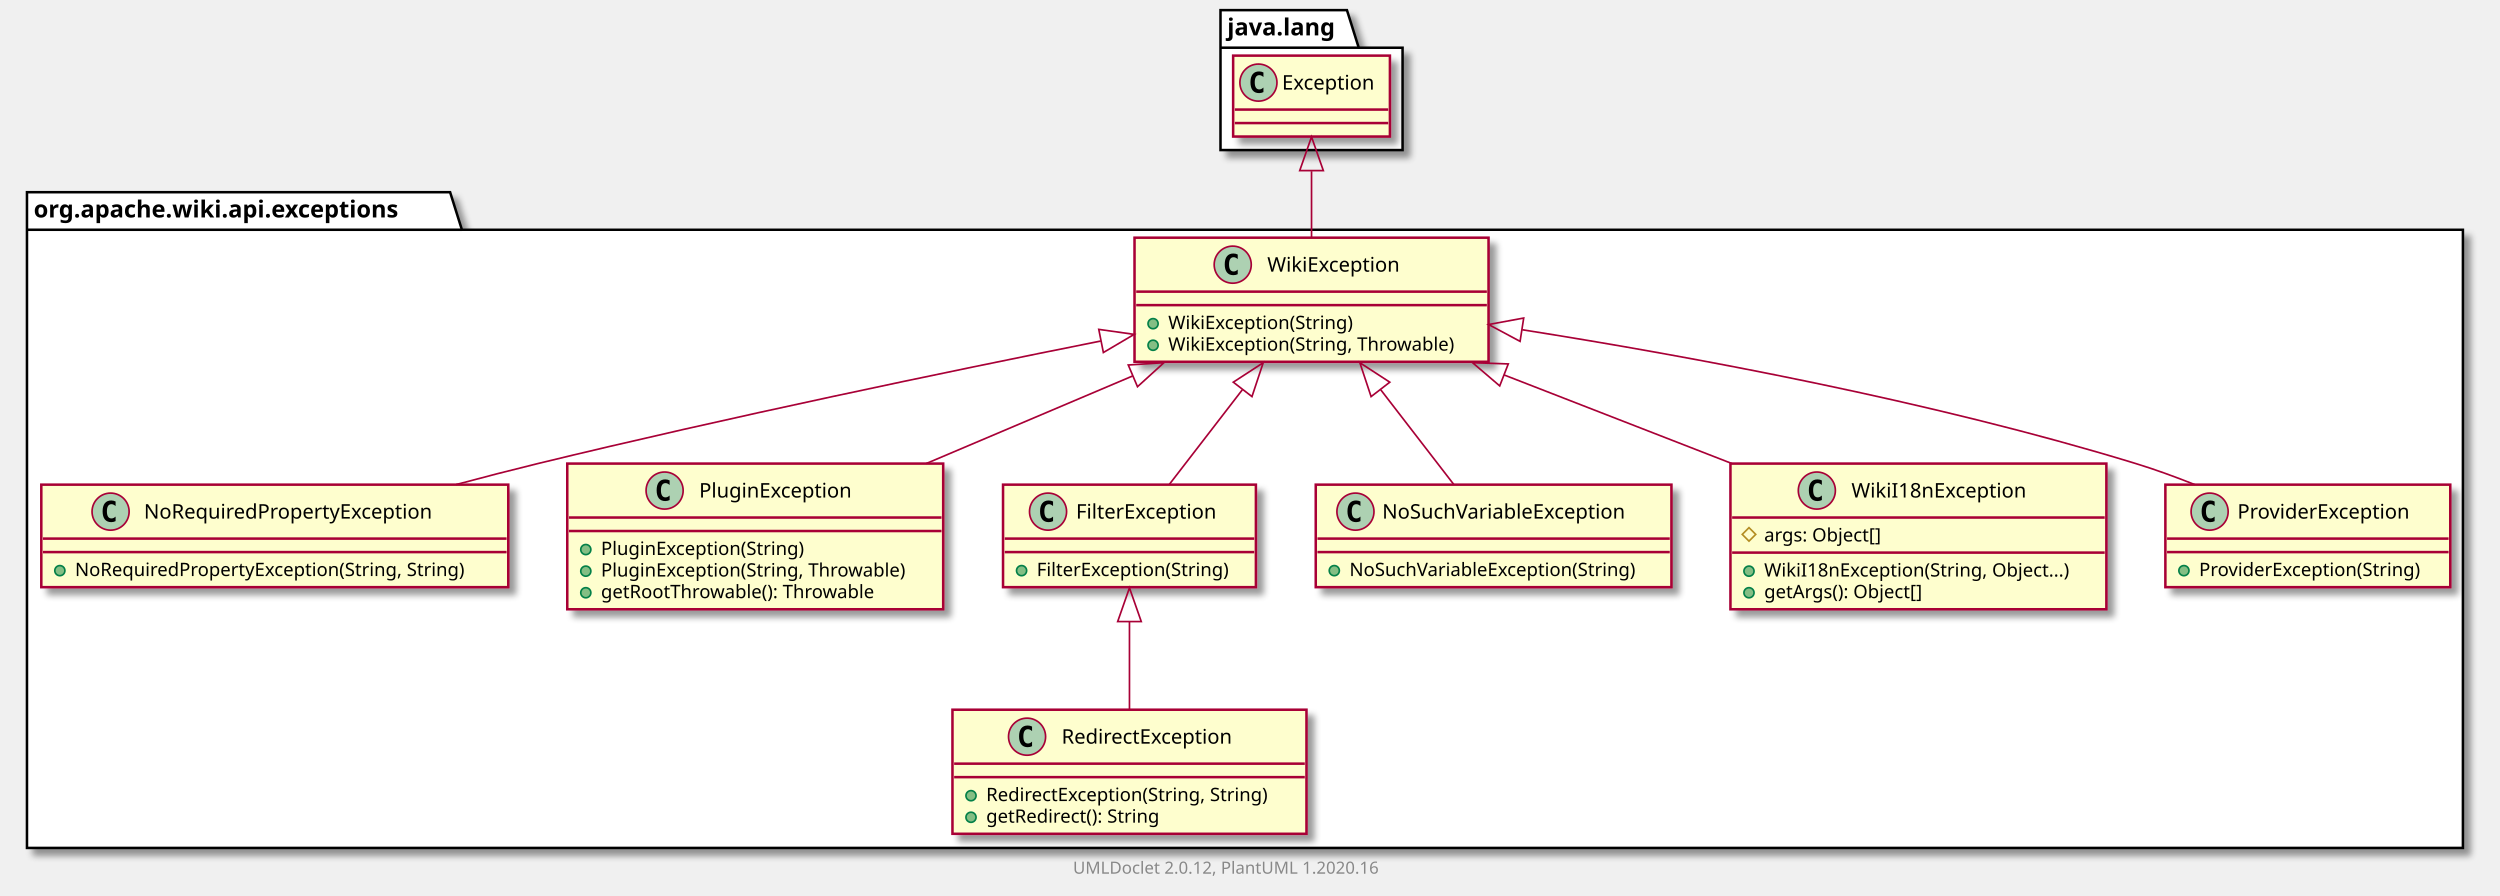
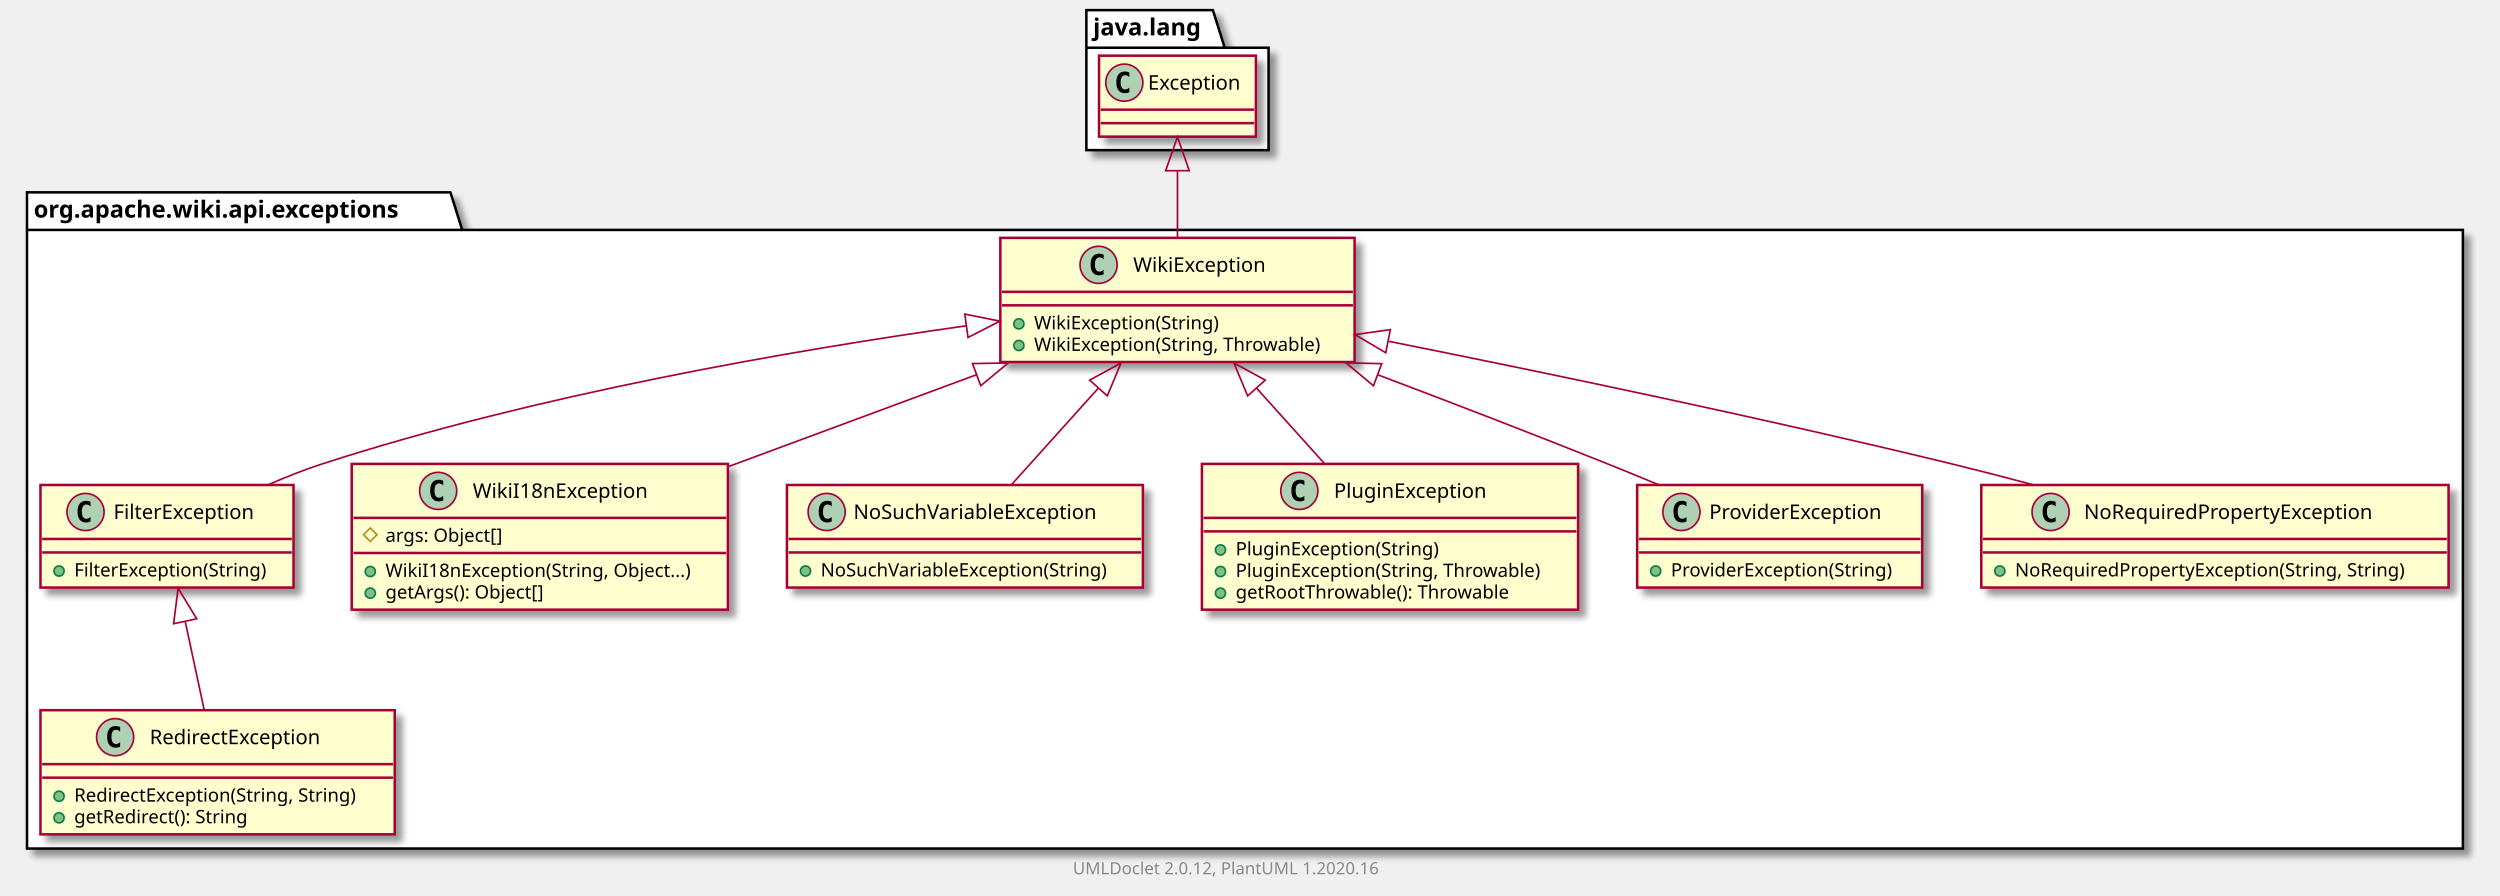
- <svg xmlns="http://www.w3.org/2000/svg" xmlns:xlink="http://www.w3.org/1999/xlink" contentScriptType="application/ecmascript" contentStyleType="text/css" height="531px" preserveAspectRatio="none" style="width:1483px;height:531px;" version="1.1" viewBox="0 0 1483 531" width="1483px" zoomAndPan="magnify">
+ <svg xmlns="http://www.w3.org/2000/svg" xmlns:xlink="http://www.w3.org/1999/xlink" contentScriptType="application/ecmascript" contentStyleType="text/css" height="531px" preserveAspectRatio="none" style="width:1482px;height:531px;" version="1.1" viewBox="0 0 1482 531" width="1482px" zoomAndPan="magnify">
  <defs>
-     <filter height="300%" id="fogzl9zafq8p2" width="300%" x="-1" y="-1">
+     <filter height="300%" id="f1b610k32xvtsi" width="300%" x="-1" y="-1">
      <feGaussianBlur result="blurOut" stdDeviation="2.0" />
      <feColorMatrix in="blurOut" result="blurOut2" type="matrix" values="0 0 0 0 0 0 0 0 0 0 0 0 0 0 0 0 0 0 .4 0" />
      <feOffset dx="4.0" dy="4.0" in="blurOut2" result="blurOut3" />
      <feBlend in="SourceGraphic" in2="blurOut3" mode="normal" />
    </filter>
  </defs>
  <g>
-     <polygon fill="#FFFFFF" filter="url(#fogzl9zafq8p2)" points="16,114,267,114,274,136.297,1461,136.297,1461,503,16,503,16,114" style="stroke: #000000; stroke-width: 1.5;" />
+     <polygon fill="#FFFFFF" filter="url(#f1b610k32xvtsi)" points="16,114,267,114,274,136.297,1460,136.297,1460,503,16,503,16,114" style="stroke: #000000; stroke-width: 1.5;" />
    <line style="stroke: #000000; stroke-width: 1.5;" x1="16" x2="274" y1="136.297" y2="136.297" />
    <text fill="#000000" font-family="sans-serif" font-size="14" font-weight="bold" lengthAdjust="spacingAndGlyphs" textLength="245" x="20" y="128.995">org.apache.wiki.api.exceptions</text>
-     <polygon fill="#FFFFFF" filter="url(#fogzl9zafq8p2)" points="724,6,799,6,806,28.297,832,28.297,832,89,724,89,724,6" style="stroke: #000000; stroke-width: 1.5;" />
-     <line style="stroke: #000000; stroke-width: 1.5;" x1="724" x2="806" y1="28.297" y2="28.297" />
-     <text fill="#000000" font-family="sans-serif" font-size="14" font-weight="bold" lengthAdjust="spacingAndGlyphs" textLength="69" x="728" y="20.995">java.lang</text>
-     <a href="NoRequiredPropertyException.html" target="_top" title="NoRequiredPropertyException.html" xlink:actuate="onRequest" xlink:href="NoRequiredPropertyException.html" xlink:show="new" xlink:title="NoRequiredPropertyException.html" xlink:type="simple">
-       <rect codeLine="3" fill="#FEFECE" filter="url(#fogzl9zafq8p2)" height="60.805" id="org.apache.wiki.api.exceptions.NoRequiredPropertyException" style="stroke: #A80036; stroke-width: 1.5;" width="277" x="24.5" y="287.5" />
-       <ellipse cx="65.6" cy="303.5" fill="#ADD1B2" rx="11" ry="11" style="stroke: #A80036; stroke-width: 1.0;" />
-       <path d="M68.569,309.141 Q67.991,309.438 67.35,309.578 Q66.709,309.734 66.006,309.734 Q63.506,309.734 62.178,308.094 Q60.866,306.438 60.866,303.312 Q60.866,300.188 62.178,298.531 Q63.506,296.875 66.006,296.875 Q66.709,296.875 67.35,297.031 Q68.006,297.188 68.569,297.484 L68.569,300.203 Q67.944,299.625 67.35,299.359 Q66.756,299.078 66.131,299.078 Q64.787,299.078 64.1,300.156 Q63.413,301.219 63.413,303.312 Q63.413,305.406 64.1,306.484 Q64.787,307.547 66.131,307.547 Q66.756,307.547 67.35,307.281 Q67.944,307 68.569,306.422 L68.569,309.141 Z " />
-       <text fill="#000000" font-family="sans-serif" font-size="12" lengthAdjust="spacingAndGlyphs" textLength="187" x="85.4" y="307.654">NoRequiredPropertyException</text>
-       <line style="stroke: #A80036; stroke-width: 1.5;" x1="25.5" x2="300.5" y1="319.5" y2="319.5" />
-       <line style="stroke: #A80036; stroke-width: 1.5;" x1="25.5" x2="300.5" y1="327.5" y2="327.5" />
-       <ellipse cx="35.5" cy="338.5" fill="#84BE84" rx="3" ry="3" style="stroke: #038048; stroke-width: 1.0;" />
-       <text fill="#000000" font-family="sans-serif" font-size="11" lengthAdjust="spacingAndGlyphs" textLength="251" x="44.5" y="341.71">NoRequiredPropertyException(String, String)</text>
+     <polygon fill="#FFFFFF" filter="url(#f1b610k32xvtsi)" points="644,6,719,6,726,28.297,752,28.297,752,89,644,89,644,6" style="stroke: #000000; stroke-width: 1.5;" />
+     <line style="stroke: #000000; stroke-width: 1.5;" x1="644" x2="726" y1="28.297" y2="28.297" />
+     <text fill="#000000" font-family="sans-serif" font-size="14" font-weight="bold" lengthAdjust="spacingAndGlyphs" textLength="69" x="648" y="20.995">java.lang</text>
+     <a href="FilterException.html" target="_top" title="FilterException.html" xlink:actuate="onRequest" xlink:href="FilterException.html" xlink:show="new" xlink:title="FilterException.html" xlink:type="simple">
+       <rect codeLine="3" fill="#FEFECE" filter="url(#f1b610k32xvtsi)" height="60.805" id="org.apache.wiki.api.exceptions.FilterException" style="stroke: #A80036; stroke-width: 1.5;" width="150" x="24" y="287.5" />
+       <ellipse cx="50.7" cy="303.5" fill="#ADD1B2" rx="11" ry="11" style="stroke: #A80036; stroke-width: 1.0;" />
+       <path d="M53.669,309.141 Q53.091,309.438 52.45,309.578 Q51.809,309.734 51.106,309.734 Q48.606,309.734 47.278,308.094 Q45.966,306.438 45.966,303.312 Q45.966,300.188 47.278,298.531 Q48.606,296.875 51.106,296.875 Q51.809,296.875 52.45,297.031 Q53.106,297.188 53.669,297.484 L53.669,300.203 Q53.044,299.625 52.45,299.359 Q51.856,299.078 51.231,299.078 Q49.888,299.078 49.2,300.156 Q48.513,301.219 48.513,303.312 Q48.513,305.406 49.2,306.484 Q49.888,307.547 51.231,307.547 Q51.856,307.547 52.45,307.281 Q53.044,307 53.669,306.422 L53.669,309.141 Z " />
+       <text fill="#000000" font-family="sans-serif" font-size="12" lengthAdjust="spacingAndGlyphs" textLength="92" x="67.3" y="307.654">FilterException</text>
+       <line style="stroke: #A80036; stroke-width: 1.5;" x1="25" x2="173" y1="319.5" y2="319.5" />
+       <line style="stroke: #A80036; stroke-width: 1.5;" x1="25" x2="173" y1="327.5" y2="327.5" />
+       <ellipse cx="35" cy="338.5" fill="#84BE84" rx="3" ry="3" style="stroke: #038048; stroke-width: 1.0;" />
+       <text fill="#000000" font-family="sans-serif" font-size="11" lengthAdjust="spacingAndGlyphs" textLength="124" x="44" y="341.71">FilterException(String)</text>
+     </a>
+     <a href="WikiI18nException.html" target="_top" title="WikiI18nException.html" xlink:actuate="onRequest" xlink:href="WikiI18nException.html" xlink:show="new" xlink:title="WikiI18nException.html" xlink:type="simple">
+       <rect codeLine="7" fill="#FEFECE" filter="url(#f1b610k32xvtsi)" height="86.414" id="org.apache.wiki.api.exceptions.WikiI18nException" style="stroke: #A80036; stroke-width: 1.5;" width="223" x="208.5" y="275" />
+       <ellipse cx="259.75" cy="291" fill="#ADD1B2" rx="11" ry="11" style="stroke: #A80036; stroke-width: 1.0;" />
+       <path d="M262.719,296.641 Q262.141,296.938 261.5,297.078 Q260.859,297.234 260.156,297.234 Q257.656,297.234 256.328,295.594 Q255.016,293.938 255.016,290.812 Q255.016,287.688 256.328,286.031 Q257.656,284.375 260.156,284.375 Q260.859,284.375 261.5,284.531 Q262.156,284.688 262.719,284.984 L262.719,287.703 Q262.094,287.125 261.5,286.859 Q260.906,286.578 260.281,286.578 Q258.938,286.578 258.25,287.656 Q257.562,288.719 257.562,290.812 Q257.562,292.906 258.25,293.984 Q258.938,295.047 260.281,295.047 Q260.906,295.047 261.5,294.781 Q262.094,294.5 262.719,293.922 L262.719,296.641 Z " />
+       <text fill="#000000" font-family="sans-serif" font-size="12" lengthAdjust="spacingAndGlyphs" textLength="112" x="280.25" y="295.154">WikiI18nException</text>
+       <line style="stroke: #A80036; stroke-width: 1.5;" x1="209.5" x2="430.5" y1="307" y2="307" />
+       <polygon fill="none" points="219.5,313,223.5,317,219.5,321,215.5,317" style="stroke: #B38D22; stroke-width: 1.0;" />
+       <text fill="#000000" font-family="sans-serif" font-size="11" lengthAdjust="spacingAndGlyphs" textLength="78" x="228.5" y="321.21">args: Object[]</text>
+       <line style="stroke: #A80036; stroke-width: 1.5;" x1="209.5" x2="430.5" y1="327.805" y2="327.805" />
+       <ellipse cx="219.5" cy="338.805" fill="#84BE84" rx="3" ry="3" style="stroke: #038048; stroke-width: 1.0;" />
+       <text fill="#000000" font-family="sans-serif" font-size="11" lengthAdjust="spacingAndGlyphs" textLength="197" x="228.5" y="342.015">WikiI18nException(String, Object...)</text>
+       <ellipse cx="219.5" cy="351.609" fill="#84BE84" rx="3" ry="3" style="stroke: #038048; stroke-width: 1.0;" />
+       <text fill="#000000" font-family="sans-serif" font-size="11" lengthAdjust="spacingAndGlyphs" textLength="104" x="228.5" y="354.82">getArgs(): Object[]</text>
+     </a>
+     <a href="RedirectException.html" target="_top" title="RedirectException.html" xlink:actuate="onRequest" xlink:href="RedirectException.html" xlink:show="new" xlink:title="RedirectException.html" xlink:type="simple">
+       <rect codeLine="13" fill="#FEFECE" filter="url(#f1b610k32xvtsi)" height="73.609" id="org.apache.wiki.api.exceptions.RedirectException" style="stroke: #A80036; stroke-width: 1.5;" width="210" x="24" y="421" />
+       <ellipse cx="68.25" cy="437" fill="#ADD1B2" rx="11" ry="11" style="stroke: #A80036; stroke-width: 1.0;" />
+       <path d="M71.219,442.641 Q70.641,442.938 70,443.078 Q69.359,443.234 68.656,443.234 Q66.156,443.234 64.828,441.594 Q63.516,439.938 63.516,436.812 Q63.516,433.688 64.828,432.031 Q66.156,430.375 68.656,430.375 Q69.359,430.375 70,430.531 Q70.656,430.688 71.219,430.984 L71.219,433.703 Q70.594,433.125 70,432.859 Q69.406,432.578 68.781,432.578 Q67.438,432.578 66.75,433.656 Q66.062,434.719 66.062,436.812 Q66.062,438.906 66.75,439.984 Q67.438,441.047 68.781,441.047 Q69.406,441.047 70,440.781 Q70.594,440.5 71.219,439.922 L71.219,442.641 Z " />
+       <text fill="#000000" font-family="sans-serif" font-size="12" lengthAdjust="spacingAndGlyphs" textLength="113" x="88.75" y="441.154">RedirectException</text>
+       <line style="stroke: #A80036; stroke-width: 1.5;" x1="25" x2="233" y1="453" y2="453" />
+       <line style="stroke: #A80036; stroke-width: 1.5;" x1="25" x2="233" y1="461" y2="461" />
+       <ellipse cx="35" cy="472" fill="#84BE84" rx="3" ry="3" style="stroke: #038048; stroke-width: 1.0;" />
+       <text fill="#000000" font-family="sans-serif" font-size="11" lengthAdjust="spacingAndGlyphs" textLength="184" x="44" y="475.21">RedirectException(String, String)</text>
+       <ellipse cx="35" cy="484.805" fill="#84BE84" rx="3" ry="3" style="stroke: #038048; stroke-width: 1.0;" />
+       <text fill="#000000" font-family="sans-serif" font-size="11" lengthAdjust="spacingAndGlyphs" textLength="114" x="44" y="488.015">getRedirect(): String</text>
+     </a>
+     <a href="NoSuchVariableException.html" target="_top" title="NoSuchVariableException.html" xlink:actuate="onRequest" xlink:href="NoSuchVariableException.html" xlink:show="new" xlink:title="NoSuchVariableException.html" xlink:type="simple">
+       <rect codeLine="18" fill="#FEFECE" filter="url(#f1b610k32xvtsi)" height="60.805" id="org.apache.wiki.api.exceptions.NoSuchVariableException" style="stroke: #A80036; stroke-width: 1.5;" width="211" x="466.5" y="287.5" />
+       <ellipse cx="490.05" cy="303.5" fill="#ADD1B2" rx="11" ry="11" style="stroke: #A80036; stroke-width: 1.0;" />
+       <path d="M493.019,309.141 Q492.441,309.438 491.8,309.578 Q491.159,309.734 490.456,309.734 Q487.956,309.734 486.628,308.094 Q485.316,306.438 485.316,303.312 Q485.316,300.188 486.628,298.531 Q487.956,296.875 490.456,296.875 Q491.159,296.875 491.8,297.031 Q492.456,297.188 493.019,297.484 L493.019,300.203 Q492.394,299.625 491.8,299.359 Q491.206,299.078 490.581,299.078 Q489.238,299.078 488.55,300.156 Q487.863,301.219 487.863,303.312 Q487.863,305.406 488.55,306.484 Q489.238,307.547 490.581,307.547 Q491.206,307.547 491.8,307.281 Q492.394,307 493.019,306.422 L493.019,309.141 Z " />
+       <text fill="#000000" font-family="sans-serif" font-size="12" lengthAdjust="spacingAndGlyphs" textLength="160" x="505.95" y="307.654">NoSuchVariableException</text>
+       <line style="stroke: #A80036; stroke-width: 1.5;" x1="467.5" x2="676.5" y1="319.5" y2="319.5" />
+       <line style="stroke: #A80036; stroke-width: 1.5;" x1="467.5" x2="676.5" y1="327.5" y2="327.5" />
+       <ellipse cx="477.5" cy="338.5" fill="#84BE84" rx="3" ry="3" style="stroke: #038048; stroke-width: 1.0;" />
+       <text fill="#000000" font-family="sans-serif" font-size="11" lengthAdjust="spacingAndGlyphs" textLength="185" x="486.5" y="341.71">NoSuchVariableException(String)</text>
    </a>
    <a href="WikiException.html" target="_top" title="WikiException.html" xlink:actuate="onRequest" xlink:href="WikiException.html" xlink:show="new" xlink:title="WikiException.html" xlink:type="simple">
-       <rect codeLine="7" fill="#FEFECE" filter="url(#fogzl9zafq8p2)" height="73.609" id="org.apache.wiki.api.exceptions.WikiException" style="stroke: #A80036; stroke-width: 1.5;" width="210" x="673" y="141" />
-       <ellipse cx="731.25" cy="157" fill="#ADD1B2" rx="11" ry="11" style="stroke: #A80036; stroke-width: 1.0;" />
-       <path d="M734.219,162.641 Q733.641,162.938 733,163.078 Q732.359,163.234 731.656,163.234 Q729.156,163.234 727.828,161.594 Q726.516,159.938 726.516,156.812 Q726.516,153.688 727.828,152.031 Q729.156,150.375 731.656,150.375 Q732.359,150.375 733,150.531 Q733.656,150.688 734.219,150.984 L734.219,153.703 Q733.594,153.125 733,152.859 Q732.406,152.578 731.781,152.578 Q730.438,152.578 729.75,153.656 Q729.062,154.719 729.062,156.812 Q729.062,158.906 729.75,159.984 Q730.438,161.047 731.781,161.047 Q732.406,161.047 733,160.781 Q733.594,160.5 734.219,159.922 L734.219,162.641 Z " />
-       <text fill="#000000" font-family="sans-serif" font-size="12" lengthAdjust="spacingAndGlyphs" textLength="85" x="751.75" y="161.154">WikiException</text>
-       <line style="stroke: #A80036; stroke-width: 1.5;" x1="674" x2="882" y1="173" y2="173" />
-       <line style="stroke: #A80036; stroke-width: 1.5;" x1="674" x2="882" y1="181" y2="181" />
-       <ellipse cx="684" cy="192" fill="#84BE84" rx="3" ry="3" style="stroke: #038048; stroke-width: 1.0;" />
-       <text fill="#000000" font-family="sans-serif" font-size="11" lengthAdjust="spacingAndGlyphs" textLength="117" x="693" y="195.21">WikiException(String)</text>
-       <ellipse cx="684" cy="204.805" fill="#84BE84" rx="3" ry="3" style="stroke: #038048; stroke-width: 1.0;" />
-       <text fill="#000000" font-family="sans-serif" font-size="11" lengthAdjust="spacingAndGlyphs" textLength="184" x="693" y="208.015">WikiException(String, Throwable)</text>
-     </a>
-     <a href="RedirectException.html" target="_top" title="RedirectException.html" xlink:actuate="onRequest" xlink:href="RedirectException.html" xlink:show="new" xlink:title="RedirectException.html" xlink:type="simple">
-       <rect codeLine="12" fill="#FEFECE" filter="url(#fogzl9zafq8p2)" height="73.609" id="org.apache.wiki.api.exceptions.RedirectException" style="stroke: #A80036; stroke-width: 1.5;" width="210" x="565" y="421" />
-       <ellipse cx="609.25" cy="437" fill="#ADD1B2" rx="11" ry="11" style="stroke: #A80036; stroke-width: 1.0;" />
-       <path d="M612.219,442.641 Q611.641,442.938 611,443.078 Q610.359,443.234 609.656,443.234 Q607.156,443.234 605.828,441.594 Q604.516,439.938 604.516,436.812 Q604.516,433.688 605.828,432.031 Q607.156,430.375 609.656,430.375 Q610.359,430.375 611,430.531 Q611.656,430.688 612.219,430.984 L612.219,433.703 Q611.594,433.125 611,432.859 Q610.406,432.578 609.781,432.578 Q608.438,432.578 607.75,433.656 Q607.062,434.719 607.062,436.812 Q607.062,438.906 607.75,439.984 Q608.438,441.047 609.781,441.047 Q610.406,441.047 611,440.781 Q611.594,440.5 612.219,439.922 L612.219,442.641 Z " />
-       <text fill="#000000" font-family="sans-serif" font-size="12" lengthAdjust="spacingAndGlyphs" textLength="113" x="629.75" y="441.154">RedirectException</text>
-       <line style="stroke: #A80036; stroke-width: 1.5;" x1="566" x2="774" y1="453" y2="453" />
-       <line style="stroke: #A80036; stroke-width: 1.5;" x1="566" x2="774" y1="461" y2="461" />
-       <ellipse cx="576" cy="472" fill="#84BE84" rx="3" ry="3" style="stroke: #038048; stroke-width: 1.0;" />
-       <text fill="#000000" font-family="sans-serif" font-size="11" lengthAdjust="spacingAndGlyphs" textLength="184" x="585" y="475.21">RedirectException(String, String)</text>
-       <ellipse cx="576" cy="484.805" fill="#84BE84" rx="3" ry="3" style="stroke: #038048; stroke-width: 1.0;" />
-       <text fill="#000000" font-family="sans-serif" font-size="11" lengthAdjust="spacingAndGlyphs" textLength="114" x="585" y="488.015">getRedirect(): String</text>
+       <rect codeLine="22" fill="#FEFECE" filter="url(#f1b610k32xvtsi)" height="73.609" id="org.apache.wiki.api.exceptions.WikiException" style="stroke: #A80036; stroke-width: 1.5;" width="210" x="593" y="141" />
+       <ellipse cx="651.25" cy="157" fill="#ADD1B2" rx="11" ry="11" style="stroke: #A80036; stroke-width: 1.0;" />
+       <path d="M654.219,162.641 Q653.641,162.938 653,163.078 Q652.359,163.234 651.656,163.234 Q649.156,163.234 647.828,161.594 Q646.516,159.938 646.516,156.812 Q646.516,153.688 647.828,152.031 Q649.156,150.375 651.656,150.375 Q652.359,150.375 653,150.531 Q653.656,150.688 654.219,150.984 L654.219,153.703 Q653.594,153.125 653,152.859 Q652.406,152.578 651.781,152.578 Q650.438,152.578 649.75,153.656 Q649.062,154.719 649.062,156.812 Q649.062,158.906 649.75,159.984 Q650.438,161.047 651.781,161.047 Q652.406,161.047 653,160.781 Q653.594,160.5 654.219,159.922 L654.219,162.641 Z " />
+       <text fill="#000000" font-family="sans-serif" font-size="12" lengthAdjust="spacingAndGlyphs" textLength="85" x="671.75" y="161.154">WikiException</text>
+       <line style="stroke: #A80036; stroke-width: 1.5;" x1="594" x2="802" y1="173" y2="173" />
+       <line style="stroke: #A80036; stroke-width: 1.5;" x1="594" x2="802" y1="181" y2="181" />
+       <ellipse cx="604" cy="192" fill="#84BE84" rx="3" ry="3" style="stroke: #038048; stroke-width: 1.0;" />
+       <text fill="#000000" font-family="sans-serif" font-size="11" lengthAdjust="spacingAndGlyphs" textLength="117" x="613" y="195.21">WikiException(String)</text>
+       <ellipse cx="604" cy="204.805" fill="#84BE84" rx="3" ry="3" style="stroke: #038048; stroke-width: 1.0;" />
+       <text fill="#000000" font-family="sans-serif" font-size="11" lengthAdjust="spacingAndGlyphs" textLength="184" x="613" y="208.015">WikiException(String, Throwable)</text>
    </a>
    <a href="PluginException.html" target="_top" title="PluginException.html" xlink:actuate="onRequest" xlink:href="PluginException.html" xlink:show="new" xlink:title="PluginException.html" xlink:type="simple">
-       <rect codeLine="17" fill="#FEFECE" filter="url(#fogzl9zafq8p2)" height="86.414" id="org.apache.wiki.api.exceptions.PluginException" style="stroke: #A80036; stroke-width: 1.5;" width="223" x="336.5" y="275" />
-       <ellipse cx="394.25" cy="291" fill="#ADD1B2" rx="11" ry="11" style="stroke: #A80036; stroke-width: 1.0;" />
-       <path d="M397.219,296.641 Q396.641,296.938 396,297.078 Q395.359,297.234 394.656,297.234 Q392.156,297.234 390.828,295.594 Q389.516,293.938 389.516,290.812 Q389.516,287.688 390.828,286.031 Q392.156,284.375 394.656,284.375 Q395.359,284.375 396,284.531 Q396.656,284.688 397.219,284.984 L397.219,287.703 Q396.594,287.125 396,286.859 Q395.406,286.578 394.781,286.578 Q393.438,286.578 392.75,287.656 Q392.062,288.719 392.062,290.812 Q392.062,292.906 392.75,293.984 Q393.438,295.047 394.781,295.047 Q395.406,295.047 396,294.781 Q396.594,294.5 397.219,293.922 L397.219,296.641 Z " />
-       <text fill="#000000" font-family="sans-serif" font-size="12" lengthAdjust="spacingAndGlyphs" textLength="99" x="414.75" y="295.154">PluginException</text>
-       <line style="stroke: #A80036; stroke-width: 1.5;" x1="337.5" x2="558.5" y1="307" y2="307" />
-       <line style="stroke: #A80036; stroke-width: 1.5;" x1="337.5" x2="558.5" y1="315" y2="315" />
-       <ellipse cx="347.5" cy="326" fill="#84BE84" rx="3" ry="3" style="stroke: #038048; stroke-width: 1.0;" />
-       <text fill="#000000" font-family="sans-serif" font-size="11" lengthAdjust="spacingAndGlyphs" textLength="130" x="356.5" y="329.21">PluginException(String)</text>
-       <ellipse cx="347.5" cy="338.805" fill="#84BE84" rx="3" ry="3" style="stroke: #038048; stroke-width: 1.0;" />
-       <text fill="#000000" font-family="sans-serif" font-size="11" lengthAdjust="spacingAndGlyphs" textLength="197" x="356.5" y="342.015">PluginException(String, Throwable)</text>
-       <ellipse cx="347.5" cy="351.609" fill="#84BE84" rx="3" ry="3" style="stroke: #038048; stroke-width: 1.0;" />
-       <text fill="#000000" font-family="sans-serif" font-size="11" lengthAdjust="spacingAndGlyphs" textLength="177" x="356.5" y="354.82">getRootThrowable(): Throwable</text>
-     </a>
-     <a href="FilterException.html" target="_top" title="FilterException.html" xlink:actuate="onRequest" xlink:href="FilterException.html" xlink:show="new" xlink:title="FilterException.html" xlink:type="simple">
-       <rect codeLine="23" fill="#FEFECE" filter="url(#fogzl9zafq8p2)" height="60.805" id="org.apache.wiki.api.exceptions.FilterException" style="stroke: #A80036; stroke-width: 1.5;" width="150" x="595" y="287.5" />
-       <ellipse cx="621.7" cy="303.5" fill="#ADD1B2" rx="11" ry="11" style="stroke: #A80036; stroke-width: 1.0;" />
-       <path d="M624.669,309.141 Q624.091,309.438 623.45,309.578 Q622.809,309.734 622.106,309.734 Q619.606,309.734 618.278,308.094 Q616.966,306.438 616.966,303.312 Q616.966,300.188 618.278,298.531 Q619.606,296.875 622.106,296.875 Q622.809,296.875 623.45,297.031 Q624.106,297.188 624.669,297.484 L624.669,300.203 Q624.044,299.625 623.45,299.359 Q622.856,299.078 622.231,299.078 Q620.888,299.078 620.2,300.156 Q619.513,301.219 619.513,303.312 Q619.513,305.406 620.2,306.484 Q620.888,307.547 622.231,307.547 Q622.856,307.547 623.45,307.281 Q624.044,307 624.669,306.422 L624.669,309.141 Z " />
-       <text fill="#000000" font-family="sans-serif" font-size="12" lengthAdjust="spacingAndGlyphs" textLength="92" x="638.3" y="307.654">FilterException</text>
-       <line style="stroke: #A80036; stroke-width: 1.5;" x1="596" x2="744" y1="319.5" y2="319.5" />
-       <line style="stroke: #A80036; stroke-width: 1.5;" x1="596" x2="744" y1="327.5" y2="327.5" />
-       <ellipse cx="606" cy="338.5" fill="#84BE84" rx="3" ry="3" style="stroke: #038048; stroke-width: 1.0;" />
-       <text fill="#000000" font-family="sans-serif" font-size="11" lengthAdjust="spacingAndGlyphs" textLength="124" x="615" y="341.71">FilterException(String)</text>
-     </a>
-     <a href="NoSuchVariableException.html" target="_top" title="NoSuchVariableException.html" xlink:actuate="onRequest" xlink:href="NoSuchVariableException.html" xlink:show="new" xlink:title="NoSuchVariableException.html" xlink:type="simple">
-       <rect codeLine="27" fill="#FEFECE" filter="url(#fogzl9zafq8p2)" height="60.805" id="org.apache.wiki.api.exceptions.NoSuchVariableException" style="stroke: #A80036; stroke-width: 1.5;" width="211" x="780.5" y="287.5" />
-       <ellipse cx="804.05" cy="303.5" fill="#ADD1B2" rx="11" ry="11" style="stroke: #A80036; stroke-width: 1.0;" />
-       <path d="M807.019,309.141 Q806.441,309.438 805.8,309.578 Q805.159,309.734 804.456,309.734 Q801.956,309.734 800.628,308.094 Q799.316,306.438 799.316,303.312 Q799.316,300.188 800.628,298.531 Q801.956,296.875 804.456,296.875 Q805.159,296.875 805.8,297.031 Q806.456,297.188 807.019,297.484 L807.019,300.203 Q806.394,299.625 805.8,299.359 Q805.206,299.078 804.581,299.078 Q803.237,299.078 802.55,300.156 Q801.862,301.219 801.862,303.312 Q801.862,305.406 802.55,306.484 Q803.237,307.547 804.581,307.547 Q805.206,307.547 805.8,307.281 Q806.394,307 807.019,306.422 L807.019,309.141 Z " />
-       <text fill="#000000" font-family="sans-serif" font-size="12" lengthAdjust="spacingAndGlyphs" textLength="160" x="819.95" y="307.654">NoSuchVariableException</text>
-       <line style="stroke: #A80036; stroke-width: 1.5;" x1="781.5" x2="990.5" y1="319.5" y2="319.5" />
-       <line style="stroke: #A80036; stroke-width: 1.5;" x1="781.5" x2="990.5" y1="327.5" y2="327.5" />
-       <ellipse cx="791.5" cy="338.5" fill="#84BE84" rx="3" ry="3" style="stroke: #038048; stroke-width: 1.0;" />
-       <text fill="#000000" font-family="sans-serif" font-size="11" lengthAdjust="spacingAndGlyphs" textLength="185" x="800.5" y="341.71">NoSuchVariableException(String)</text>
-     </a>
-     <a href="WikiI18nException.html" target="_top" title="WikiI18nException.html" xlink:actuate="onRequest" xlink:href="WikiI18nException.html" xlink:show="new" xlink:title="WikiI18nException.html" xlink:type="simple">
-       <rect codeLine="31" fill="#FEFECE" filter="url(#fogzl9zafq8p2)" height="86.414" id="org.apache.wiki.api.exceptions.WikiI18nException" style="stroke: #A80036; stroke-width: 1.5;" width="223" x="1026.5" y="275" />
-       <ellipse cx="1077.75" cy="291" fill="#ADD1B2" rx="11" ry="11" style="stroke: #A80036; stroke-width: 1.0;" />
-       <path d="M1080.719,296.641 Q1080.141,296.938 1079.5,297.078 Q1078.859,297.234 1078.156,297.234 Q1075.656,297.234 1074.328,295.594 Q1073.016,293.938 1073.016,290.812 Q1073.016,287.688 1074.328,286.031 Q1075.656,284.375 1078.156,284.375 Q1078.859,284.375 1079.5,284.531 Q1080.156,284.688 1080.719,284.984 L1080.719,287.703 Q1080.094,287.125 1079.5,286.859 Q1078.906,286.578 1078.281,286.578 Q1076.938,286.578 1076.25,287.656 Q1075.562,288.719 1075.562,290.812 Q1075.562,292.906 1076.25,293.984 Q1076.938,295.047 1078.281,295.047 Q1078.906,295.047 1079.5,294.781 Q1080.094,294.5 1080.719,293.922 L1080.719,296.641 Z " />
-       <text fill="#000000" font-family="sans-serif" font-size="12" lengthAdjust="spacingAndGlyphs" textLength="112" x="1098.25" y="295.154">WikiI18nException</text>
-       <line style="stroke: #A80036; stroke-width: 1.5;" x1="1027.5" x2="1248.5" y1="307" y2="307" />
-       <polygon fill="none" points="1037.5,313,1041.5,317,1037.5,321,1033.5,317" style="stroke: #B38D22; stroke-width: 1.0;" />
-       <text fill="#000000" font-family="sans-serif" font-size="11" lengthAdjust="spacingAndGlyphs" textLength="78" x="1046.5" y="321.21">args: Object[]</text>
-       <line style="stroke: #A80036; stroke-width: 1.5;" x1="1027.5" x2="1248.5" y1="327.805" y2="327.805" />
-       <ellipse cx="1037.5" cy="338.805" fill="#84BE84" rx="3" ry="3" style="stroke: #038048; stroke-width: 1.0;" />
-       <text fill="#000000" font-family="sans-serif" font-size="11" lengthAdjust="spacingAndGlyphs" textLength="197" x="1046.5" y="342.015">WikiI18nException(String, Object...)</text>
-       <ellipse cx="1037.5" cy="351.609" fill="#84BE84" rx="3" ry="3" style="stroke: #038048; stroke-width: 1.0;" />
-       <text fill="#000000" font-family="sans-serif" font-size="11" lengthAdjust="spacingAndGlyphs" textLength="104" x="1046.5" y="354.82">getArgs(): Object[]</text>
+       <rect codeLine="27" fill="#FEFECE" filter="url(#f1b610k32xvtsi)" height="86.414" id="org.apache.wiki.api.exceptions.PluginException" style="stroke: #A80036; stroke-width: 1.5;" width="223" x="712.5" y="275" />
+       <ellipse cx="770.25" cy="291" fill="#ADD1B2" rx="11" ry="11" style="stroke: #A80036; stroke-width: 1.0;" />
+       <path d="M773.219,296.641 Q772.641,296.938 772,297.078 Q771.359,297.234 770.656,297.234 Q768.156,297.234 766.828,295.594 Q765.516,293.938 765.516,290.812 Q765.516,287.688 766.828,286.031 Q768.156,284.375 770.656,284.375 Q771.359,284.375 772,284.531 Q772.656,284.688 773.219,284.984 L773.219,287.703 Q772.594,287.125 772,286.859 Q771.406,286.578 770.781,286.578 Q769.438,286.578 768.75,287.656 Q768.062,288.719 768.062,290.812 Q768.062,292.906 768.75,293.984 Q769.438,295.047 770.781,295.047 Q771.406,295.047 772,294.781 Q772.594,294.5 773.219,293.922 L773.219,296.641 Z " />
+       <text fill="#000000" font-family="sans-serif" font-size="12" lengthAdjust="spacingAndGlyphs" textLength="99" x="790.75" y="295.154">PluginException</text>
+       <line style="stroke: #A80036; stroke-width: 1.5;" x1="713.5" x2="934.5" y1="307" y2="307" />
+       <line style="stroke: #A80036; stroke-width: 1.5;" x1="713.5" x2="934.5" y1="315" y2="315" />
+       <ellipse cx="723.5" cy="326" fill="#84BE84" rx="3" ry="3" style="stroke: #038048; stroke-width: 1.0;" />
+       <text fill="#000000" font-family="sans-serif" font-size="11" lengthAdjust="spacingAndGlyphs" textLength="130" x="732.5" y="329.21">PluginException(String)</text>
+       <ellipse cx="723.5" cy="338.805" fill="#84BE84" rx="3" ry="3" style="stroke: #038048; stroke-width: 1.0;" />
+       <text fill="#000000" font-family="sans-serif" font-size="11" lengthAdjust="spacingAndGlyphs" textLength="197" x="732.5" y="342.015">PluginException(String, Throwable)</text>
+       <ellipse cx="723.5" cy="351.609" fill="#84BE84" rx="3" ry="3" style="stroke: #038048; stroke-width: 1.0;" />
+       <text fill="#000000" font-family="sans-serif" font-size="11" lengthAdjust="spacingAndGlyphs" textLength="177" x="732.5" y="354.82">getRootThrowable(): Throwable</text>
    </a>
    <a href="ProviderException.html" target="_top" title="ProviderException.html" xlink:actuate="onRequest" xlink:href="ProviderException.html" xlink:show="new" xlink:title="ProviderException.html" xlink:type="simple">
-       <rect codeLine="37" fill="#FEFECE" filter="url(#fogzl9zafq8p2)" height="60.805" id="org.apache.wiki.api.exceptions.ProviderException" style="stroke: #A80036; stroke-width: 1.5;" width="169" x="1284.5" y="287.5" />
-       <ellipse cx="1310.75" cy="303.5" fill="#ADD1B2" rx="11" ry="11" style="stroke: #A80036; stroke-width: 1.0;" />
-       <path d="M1313.719,309.141 Q1313.141,309.438 1312.5,309.578 Q1311.859,309.734 1311.156,309.734 Q1308.656,309.734 1307.328,308.094 Q1306.016,306.438 1306.016,303.312 Q1306.016,300.188 1307.328,298.531 Q1308.656,296.875 1311.156,296.875 Q1311.859,296.875 1312.5,297.031 Q1313.156,297.188 1313.719,297.484 L1313.719,300.203 Q1313.094,299.625 1312.5,299.359 Q1311.906,299.078 1311.281,299.078 Q1309.938,299.078 1309.25,300.156 Q1308.562,301.219 1308.562,303.312 Q1308.562,305.406 1309.25,306.484 Q1309.938,307.547 1311.281,307.547 Q1311.906,307.547 1312.5,307.281 Q1313.094,307 1313.719,306.422 L1313.719,309.141 Z " />
-       <text fill="#000000" font-family="sans-serif" font-size="12" lengthAdjust="spacingAndGlyphs" textLength="112" x="1327.25" y="307.654">ProviderException</text>
-       <line style="stroke: #A80036; stroke-width: 1.5;" x1="1285.5" x2="1452.5" y1="319.5" y2="319.5" />
-       <line style="stroke: #A80036; stroke-width: 1.5;" x1="1285.5" x2="1452.5" y1="327.5" y2="327.5" />
-       <ellipse cx="1295.5" cy="338.5" fill="#84BE84" rx="3" ry="3" style="stroke: #038048; stroke-width: 1.0;" />
-       <text fill="#000000" font-family="sans-serif" font-size="11" lengthAdjust="spacingAndGlyphs" textLength="143" x="1304.5" y="341.71">ProviderException(String)</text>
+       <rect codeLine="33" fill="#FEFECE" filter="url(#f1b610k32xvtsi)" height="60.805" id="org.apache.wiki.api.exceptions.ProviderException" style="stroke: #A80036; stroke-width: 1.5;" width="169" x="970.5" y="287.5" />
+       <ellipse cx="996.75" cy="303.5" fill="#ADD1B2" rx="11" ry="11" style="stroke: #A80036; stroke-width: 1.0;" />
+       <path d="M999.719,309.141 Q999.141,309.438 998.5,309.578 Q997.859,309.734 997.156,309.734 Q994.656,309.734 993.328,308.094 Q992.016,306.438 992.016,303.312 Q992.016,300.188 993.328,298.531 Q994.656,296.875 997.156,296.875 Q997.859,296.875 998.5,297.031 Q999.156,297.188 999.719,297.484 L999.719,300.203 Q999.094,299.625 998.5,299.359 Q997.906,299.078 997.281,299.078 Q995.938,299.078 995.25,300.156 Q994.562,301.219 994.562,303.312 Q994.562,305.406 995.25,306.484 Q995.938,307.547 997.281,307.547 Q997.906,307.547 998.5,307.281 Q999.094,307 999.719,306.422 L999.719,309.141 Z " />
+       <text fill="#000000" font-family="sans-serif" font-size="12" lengthAdjust="spacingAndGlyphs" textLength="112" x="1013.25" y="307.654">ProviderException</text>
+       <line style="stroke: #A80036; stroke-width: 1.5;" x1="971.5" x2="1138.5" y1="319.5" y2="319.5" />
+       <line style="stroke: #A80036; stroke-width: 1.5;" x1="971.5" x2="1138.5" y1="327.5" y2="327.5" />
+       <ellipse cx="981.5" cy="338.5" fill="#84BE84" rx="3" ry="3" style="stroke: #038048; stroke-width: 1.0;" />
+       <text fill="#000000" font-family="sans-serif" font-size="11" lengthAdjust="spacingAndGlyphs" textLength="143" x="990.5" y="341.71">ProviderException(String)</text>
    </a>
-     <rect codeLine="52" fill="#FEFECE" filter="url(#fogzl9zafq8p2)" height="48" id="java.lang.Exception" style="stroke: #A80036; stroke-width: 1.5;" width="93" x="731.5" y="33" />
-     <ellipse cx="746.5" cy="49" fill="#ADD1B2" rx="11" ry="11" style="stroke: #A80036; stroke-width: 1.0;" />
-     <path d="M749.469,54.641 Q748.891,54.938 748.25,55.078 Q747.609,55.234 746.906,55.234 Q744.406,55.234 743.078,53.594 Q741.766,51.938 741.766,48.812 Q741.766,45.688 743.078,44.031 Q744.406,42.375 746.906,42.375 Q747.609,42.375 748.25,42.531 Q748.906,42.688 749.469,42.984 L749.469,45.703 Q748.844,45.125 748.25,44.859 Q747.656,44.578 747.031,44.578 Q745.688,44.578 745,45.656 Q744.312,46.719 744.312,48.812 Q744.312,50.906 745,51.984 Q745.688,53.047 747.031,53.047 Q747.656,53.047 748.25,52.781 Q748.844,52.5 749.469,51.922 L749.469,54.641 Z " />
-     <text fill="#000000" font-family="sans-serif" font-size="12" lengthAdjust="spacingAndGlyphs" textLength="61" x="760.5" y="53.154">Exception</text>
-     <line style="stroke: #A80036; stroke-width: 1.5;" x1="732.5" x2="823.5" y1="65" y2="65" />
-     <line style="stroke: #A80036; stroke-width: 1.5;" x1="732.5" x2="823.5" y1="73" y2="73" />
-     <path codeLine="41" d="M653.004,202.283 C560.448,220.781 431.438,247.65 319,275 C303.304,278.818 286.789,283.09 270.614,287.42 " fill="none" id="org.apache.wiki.api.exceptions.WikiException-backto-org.apache.wiki.api.exceptions.NoRequiredPropertyException" style="stroke: #A80036; stroke-width: 1.0;" />
-     <polygon fill="none" points="651.787,195.388,672.769,198.35,654.52,209.119,651.787,195.388" style="stroke: #A80036; stroke-width: 1.0;" />
-     <path codeLine="42" d="M778,101.553 C778,114.514 778,128.527 778,140.972 " fill="none" id="java.lang.Exception-backto-org.apache.wiki.api.exceptions.WikiException" style="stroke: #A80036; stroke-width: 1.0;" />
-     <polygon fill="none" points="771,101.195,778,81.195,785,101.195,771,101.195" style="stroke: #A80036; stroke-width: 1.0;" />
-     <path codeLine="43" d="M670,368.911 C670,386.103 670,404.959 670,420.879 " fill="none" id="org.apache.wiki.api.exceptions.FilterException-backto-org.apache.wiki.api.exceptions.RedirectException" style="stroke: #A80036; stroke-width: 1.0;" />
-     <polygon fill="none" points="663,368.724,670,348.724,677,368.724,663,368.724" style="stroke: #A80036; stroke-width: 1.0;" />
-     <path codeLine="44" d="M671.913,223.007 C632.653,239.662 588.271,258.491 549.434,274.967 " fill="none" id="org.apache.wiki.api.exceptions.WikiException-backto-org.apache.wiki.api.exceptions.PluginException" style="stroke: #A80036; stroke-width: 1.0;" />
-     <polygon fill="none" points="669.287,216.517,690.432,215.15,674.755,229.405,669.287,216.517" style="stroke: #A80036; stroke-width: 1.0;" />
-     <path codeLine="45" d="M736.953,231.208 C722.329,250.166 706.358,270.869 693.683,287.299 " fill="none" id="org.apache.wiki.api.exceptions.WikiException-backto-org.apache.wiki.api.exceptions.FilterException" style="stroke: #A80036; stroke-width: 1.0;" />
-     <polygon fill="none" points="731.583,226.71,749.341,215.15,742.668,235.261,731.583,226.71" style="stroke: #A80036; stroke-width: 1.0;" />
-     <path codeLine="46" d="M819.047,231.208 C833.671,250.166 849.642,270.869 862.317,287.299 " fill="none" id="org.apache.wiki.api.exceptions.WikiException-backto-org.apache.wiki.api.exceptions.NoSuchVariableException" style="stroke: #A80036; stroke-width: 1.0;" />
-     <polygon fill="none" points="813.332,235.261,806.659,215.15,824.417,226.71,813.332,235.261" style="stroke: #A80036; stroke-width: 1.0;" />
-     <path codeLine="47" d="M892.277,222.441 C935.462,239.235 984.497,258.304 1027.344,274.967 " fill="none" id="org.apache.wiki.api.exceptions.WikiException-backto-org.apache.wiki.api.exceptions.WikiI18nException" style="stroke: #A80036; stroke-width: 1.0;" />
-     <polygon fill="none" points="889.631,228.923,873.528,215.15,894.706,215.875,889.631,228.923" style="stroke: #A80036; stroke-width: 1.0;" />
-     <path codeLine="48" d="M903.023,195.618 C1002.864,211.396 1145.649,237.808 1267,275 C1278.484,278.519 1290.44,282.884 1301.953,287.47 " fill="none" id="org.apache.wiki.api.exceptions.WikiException-backto-org.apache.wiki.api.exceptions.ProviderException" style="stroke: #A80036; stroke-width: 1.0;" />
-     <polygon fill="none" points="901.707,202.498,883.02,192.508,903.858,188.664,901.707,202.498" style="stroke: #A80036; stroke-width: 1.0;" />
-     <text fill="#888888" font-family="sans-serif" font-size="10" lengthAdjust="spacingAndGlyphs" textLength="192" x="636.5" y="518.282">UMLDoclet 2.0.12, PlantUML 1.2020.16</text>
+     <a href="NoRequiredPropertyException.html" target="_top" title="NoRequiredPropertyException.html" xlink:actuate="onRequest" xlink:href="NoRequiredPropertyException.html" xlink:show="new" xlink:title="NoRequiredPropertyException.html" xlink:type="simple">
+       <rect codeLine="37" fill="#FEFECE" filter="url(#f1b610k32xvtsi)" height="60.805" id="org.apache.wiki.api.exceptions.NoRequiredPropertyException" style="stroke: #A80036; stroke-width: 1.5;" width="277" x="1174.5" y="287.5" />
+       <ellipse cx="1215.6" cy="303.5" fill="#ADD1B2" rx="11" ry="11" style="stroke: #A80036; stroke-width: 1.0;" />
+       <path d="M1218.569,309.141 Q1217.991,309.438 1217.35,309.578 Q1216.709,309.734 1216.006,309.734 Q1213.506,309.734 1212.178,308.094 Q1210.866,306.438 1210.866,303.312 Q1210.866,300.188 1212.178,298.531 Q1213.506,296.875 1216.006,296.875 Q1216.709,296.875 1217.35,297.031 Q1218.006,297.188 1218.569,297.484 L1218.569,300.203 Q1217.944,299.625 1217.35,299.359 Q1216.756,299.078 1216.131,299.078 Q1214.787,299.078 1214.1,300.156 Q1213.412,301.219 1213.412,303.312 Q1213.412,305.406 1214.1,306.484 Q1214.787,307.547 1216.131,307.547 Q1216.756,307.547 1217.35,307.281 Q1217.944,307 1218.569,306.422 L1218.569,309.141 Z " />
+       <text fill="#000000" font-family="sans-serif" font-size="12" lengthAdjust="spacingAndGlyphs" textLength="187" x="1235.4" y="307.654">NoRequiredPropertyException</text>
+       <line style="stroke: #A80036; stroke-width: 1.5;" x1="1175.5" x2="1450.5" y1="319.5" y2="319.5" />
+       <line style="stroke: #A80036; stroke-width: 1.5;" x1="1175.5" x2="1450.5" y1="327.5" y2="327.5" />
+       <ellipse cx="1185.5" cy="338.5" fill="#84BE84" rx="3" ry="3" style="stroke: #038048; stroke-width: 1.0;" />
+       <text fill="#000000" font-family="sans-serif" font-size="11" lengthAdjust="spacingAndGlyphs" textLength="251" x="1194.5" y="341.71">NoRequiredPropertyException(String, String)</text>
+     </a>
+     <rect codeLine="52" fill="#FEFECE" filter="url(#f1b610k32xvtsi)" height="48" id="java.lang.Exception" style="stroke: #A80036; stroke-width: 1.5;" width="93" x="651.5" y="33" />
+     <ellipse cx="666.5" cy="49" fill="#ADD1B2" rx="11" ry="11" style="stroke: #A80036; stroke-width: 1.0;" />
+     <path d="M669.469,54.641 Q668.891,54.938 668.25,55.078 Q667.609,55.234 666.906,55.234 Q664.406,55.234 663.078,53.594 Q661.766,51.938 661.766,48.812 Q661.766,45.688 663.078,44.031 Q664.406,42.375 666.906,42.375 Q667.609,42.375 668.25,42.531 Q668.906,42.688 669.469,42.984 L669.469,45.703 Q668.844,45.125 668.25,44.859 Q667.656,44.578 667.031,44.578 Q665.688,44.578 665,45.656 Q664.312,46.719 664.312,48.812 Q664.312,50.906 665,51.984 Q665.688,53.047 667.031,53.047 Q667.656,53.047 668.25,52.781 Q668.844,52.5 669.469,51.922 L669.469,54.641 Z " />
+     <text fill="#000000" font-family="sans-serif" font-size="12" lengthAdjust="spacingAndGlyphs" textLength="61" x="680.5" y="53.154">Exception</text>
+     <line style="stroke: #A80036; stroke-width: 1.5;" x1="652.5" x2="743.5" y1="65" y2="65" />
+     <line style="stroke: #A80036; stroke-width: 1.5;" x1="652.5" x2="743.5" y1="73" y2="73" />
+     <path codeLine="41" d="M572.869,193.119 C468.912,207.762 318.022,233.873 191,275 C180.433,278.421 169.495,282.763 159.009,287.365 " fill="none" id="org.apache.wiki.api.exceptions.WikiException-backto-org.apache.wiki.api.exceptions.FilterException" style="stroke: #A80036; stroke-width: 1.0;" />
+     <polygon fill="none" points="571.92,186.184,592.689,190.386,573.833,200.053,571.92,186.184" style="stroke: #A80036; stroke-width: 1.0;" />
+     <path codeLine="42" d="M578.688,222.19 C531.691,239.596 478.009,259.478 431.774,276.602 " fill="none" id="org.apache.wiki.api.exceptions.WikiException-backto-org.apache.wiki.api.exceptions.WikiI18nException" style="stroke: #A80036; stroke-width: 1.0;" />
+     <polygon fill="none" points="576.509,215.532,597.695,215.15,581.372,228.661,576.509,215.532" style="stroke: #A80036; stroke-width: 1.0;" />
+     <path codeLine="43" d="M109.787,368.342 C113.504,385.686 117.596,404.783 121.046,420.879 " fill="none" id="org.apache.wiki.api.exceptions.FilterException-backto-org.apache.wiki.api.exceptions.RedirectException" style="stroke: #A80036; stroke-width: 1.0;" />
+     <polygon fill="none" points="102.93,369.746,105.584,348.724,116.619,366.813,102.93,369.746" style="stroke: #A80036; stroke-width: 1.0;" />
+     <path codeLine="44" d="M651.144,230.062 C633.805,249.328 614.716,270.537 599.63,287.299 " fill="none" id="org.apache.wiki.api.exceptions.WikiException-backto-org.apache.wiki.api.exceptions.NoSuchVariableException" style="stroke: #A80036; stroke-width: 1.0;" />
+     <polygon fill="none" points="645.983,225.333,664.565,215.15,656.389,234.698,645.983,225.333" style="stroke: #A80036; stroke-width: 1.0;" />
+     <path codeLine="45" d="M698,101.553 C698,114.514 698,128.527 698,140.972 " fill="none" id="java.lang.Exception-backto-org.apache.wiki.api.exceptions.WikiException" style="stroke: #A80036; stroke-width: 1.0;" />
+     <polygon fill="none" points="691,101.195,698,81.195,705,101.195,691,101.195" style="stroke: #A80036; stroke-width: 1.0;" />
+     <path codeLine="46" d="M744.828,230.031 C758.144,244.826 772.493,260.77 785.27,274.967 " fill="none" id="org.apache.wiki.api.exceptions.WikiException-backto-org.apache.wiki.api.exceptions.PluginException" style="stroke: #A80036; stroke-width: 1.0;" />
+     <polygon fill="none" points="739.611,234.698,731.435,215.15,750.017,225.333,739.611,234.698" style="stroke: #A80036; stroke-width: 1.0;" />
+     <path codeLine="47" d="M816.917,222.236 C859.922,238.496 908.77,257.271 953,275 C962.9,278.968 973.302,283.237 983.522,287.489 " fill="none" id="org.apache.wiki.api.exceptions.WikiException-backto-org.apache.wiki.api.exceptions.ProviderException" style="stroke: #A80036; stroke-width: 1.0;" />
+     <polygon fill="none" points="814.169,228.681,797.925,215.074,819.109,215.581,814.169,228.681" style="stroke: #A80036; stroke-width: 1.0;" />
+     <path codeLine="48" d="M822.996,202.283 C915.552,220.781 1044.562,247.65 1157,275 C1172.696,278.818 1189.211,283.09 1205.386,287.42 " fill="none" id="org.apache.wiki.api.exceptions.WikiException-backto-org.apache.wiki.api.exceptions.NoRequiredPropertyException" style="stroke: #A80036; stroke-width: 1.0;" />
+     <polygon fill="none" points="821.48,209.119,803.231,198.35,824.213,195.388,821.48,209.119" style="stroke: #A80036; stroke-width: 1.0;" />
+     <text fill="#888888" font-family="sans-serif" font-size="10" lengthAdjust="spacingAndGlyphs" textLength="192" x="636" y="518.282">UMLDoclet 2.0.12, PlantUML 1.2020.16</text>
  </g>
</svg>
